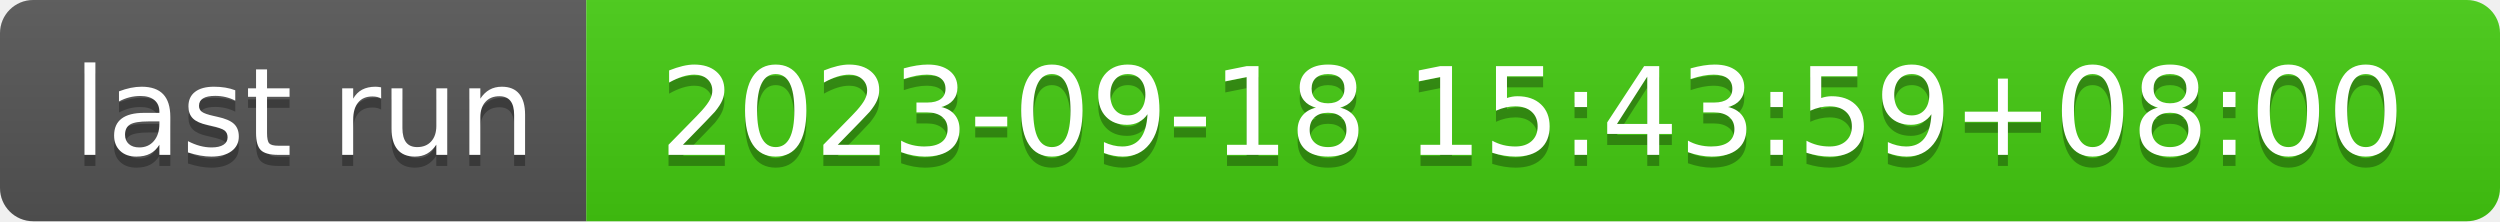
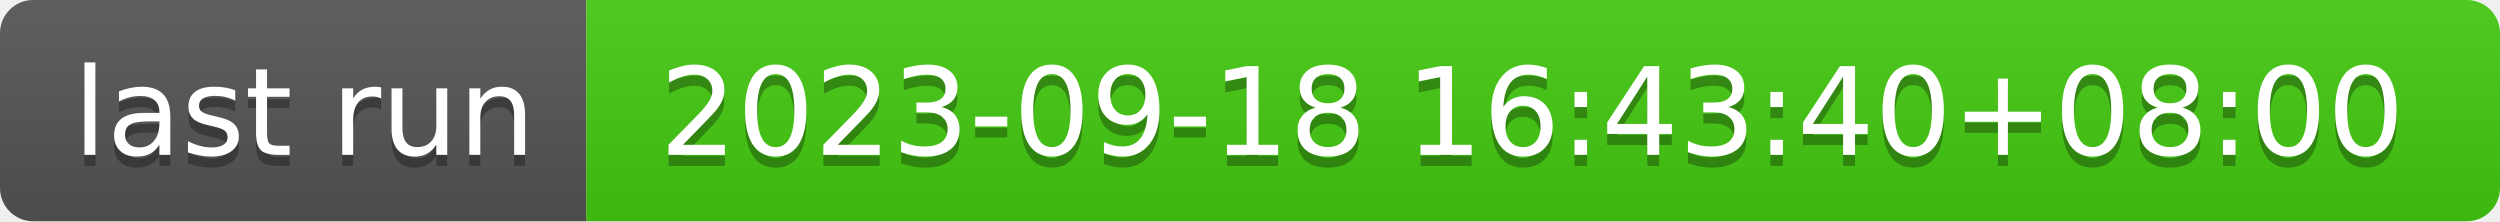
- <svg xmlns="http://www.w3.org/2000/svg" width="226" height="20" role="img" aria-label="last run: 2023-09-18 15:43:59+08:00">
+ <svg xmlns="http://www.w3.org/2000/svg" width="226" height="20" role="img" aria-label="last run: 2023-09-18 16:43:40+08:00">
  <linearGradient id="s" x2="0" y2="100%">
    <stop offset="0" stop-color="#bbb" stop-opacity=".1" />
    <stop offset="1" stop-opacity=".1" />
  </linearGradient>
  <clipPath id="r">
    <rect width="226" height="20" rx="3" fill="#fff" />
  </clipPath>
  <g clip-path="url(#r)">
    <rect width="53" height="20" fill="#555" />
    <rect x="53" width="173" height="20" fill="#4c1" />
    <rect width="226" height="20" fill="url(#s)" />
  </g>
  <g fill="#fff" text-anchor="middle" font-family="Verdana,Geneva,DejaVu Sans,sans-serif" text-rendering="geometricPrecision" font-size="110">
    <text aria-hidden="true" x="275" y="150" fill="#010101" fill-opacity=".3" transform="scale(.1)" textLength="430">last run</text>
    <text x="275" y="140" transform="scale(.1)" fill="#fff" textLength="430">last run</text>
-     <text aria-hidden="true" x="1385" y="150" fill="#010101" fill-opacity=".3" transform="scale(.1)" textLength="1630">2023-09-18 15:43:59+08:00</text>
-     <text x="1385" y="140" transform="scale(.1)" fill="#fff" textLength="1630">2023-09-18 15:43:59+08:00</text>
+     <text aria-hidden="true" x="1385" y="150" fill="#010101" fill-opacity=".3" transform="scale(.1)" textLength="1630">2023-09-18 16:43:40+08:00</text>
+     <text x="1385" y="140" transform="scale(.1)" fill="#fff" textLength="1630">2023-09-18 16:43:40+08:00</text>
  </g>
</svg>
